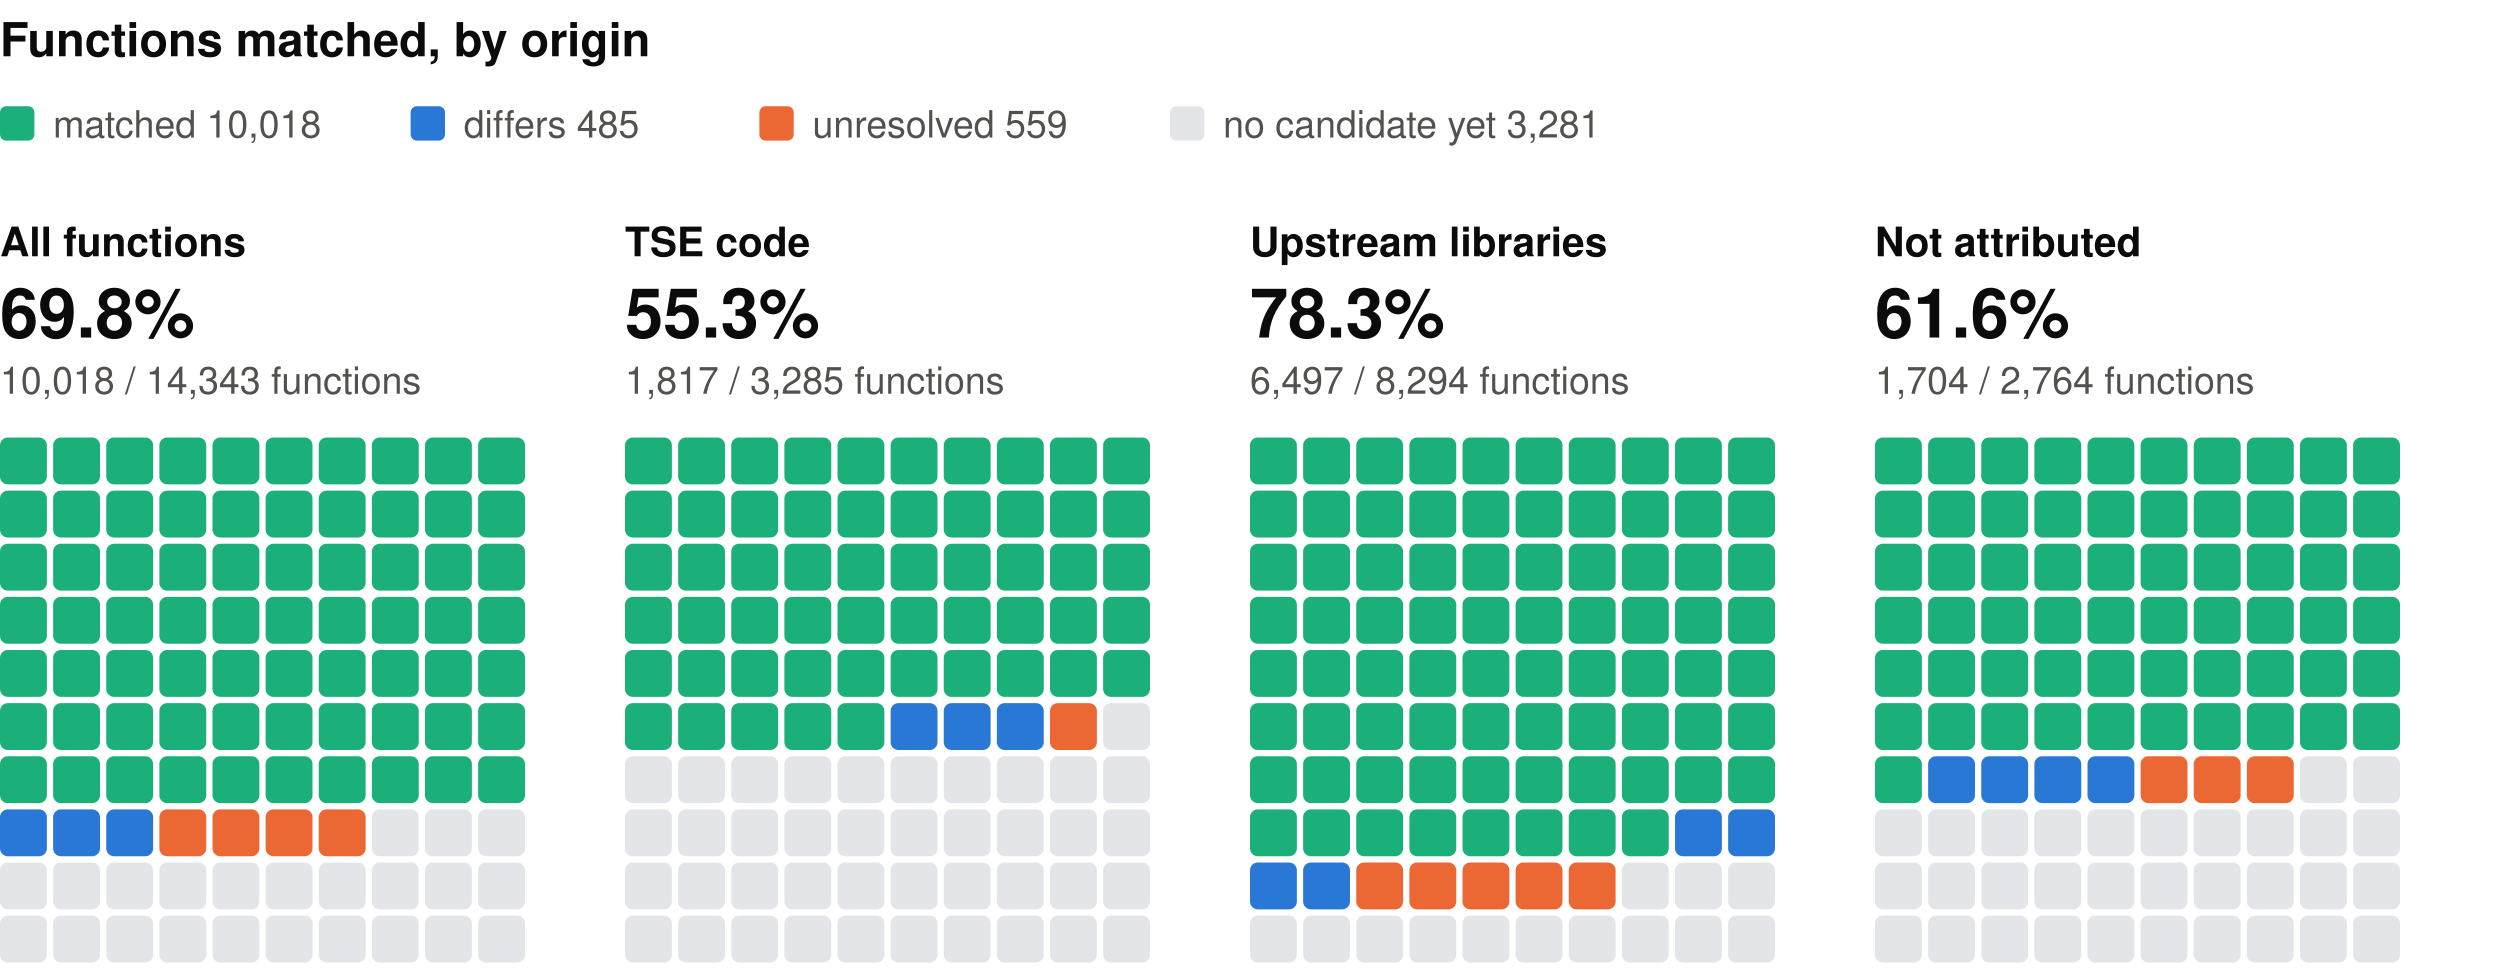
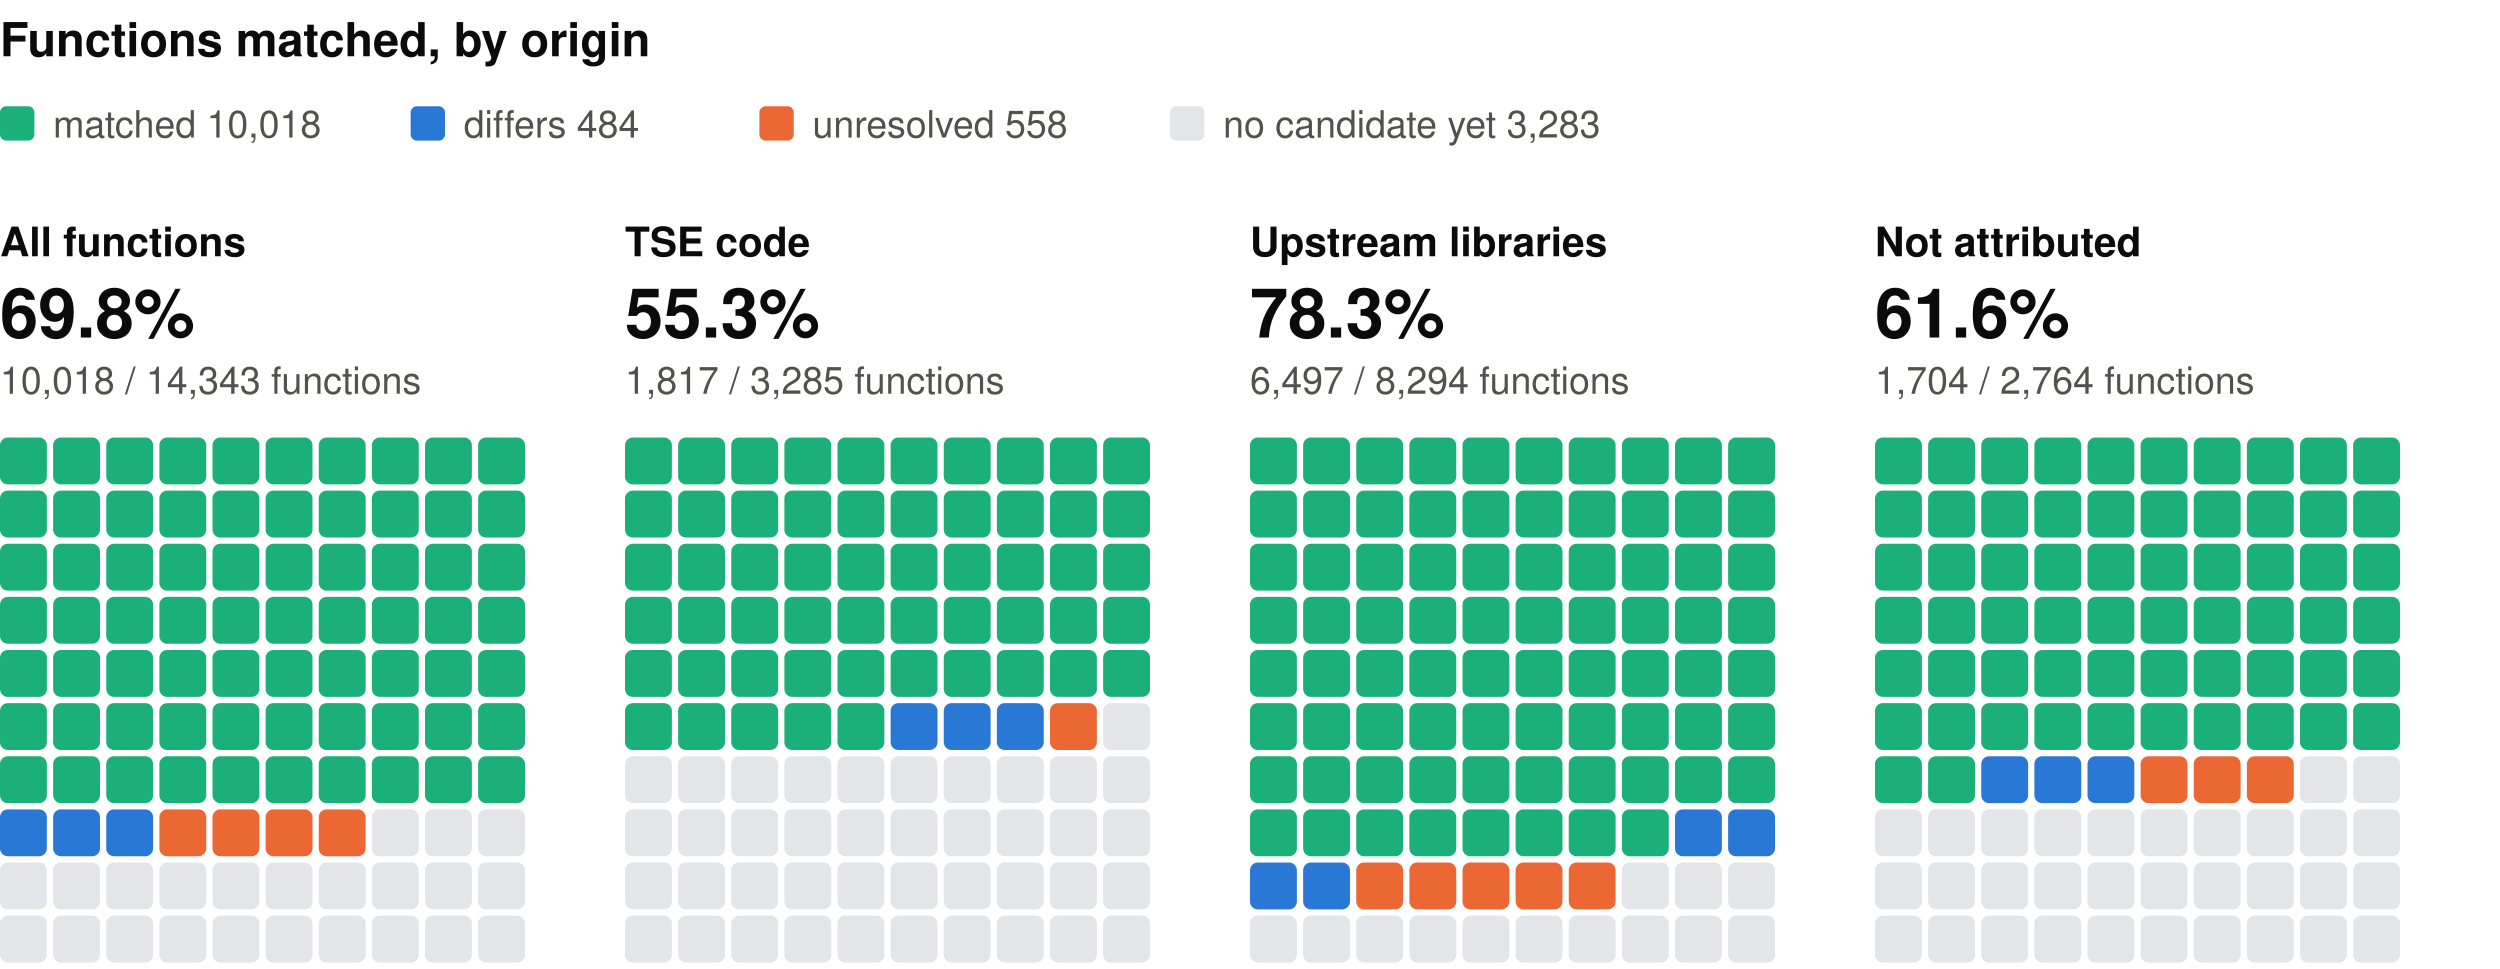
<svg xmlns="http://www.w3.org/2000/svg" width="800" height="310" viewBox="0 0 800 310" role="img" aria-label="Functions matched, by origin: one square per percent, coloured by verdict" font-family="system-ui, -apple-system, 'Segoe UI', Helvetica, Arial, sans-serif">
  <text x="0" y="18" font-size="15" fill="#0b0b0b" font-weight="600">Functions matched, by origin</text>
  <rect x="0" y="34" width="11" height="11" rx="2" fill="#1baf7a" />
  <text x="17" y="44" font-size="12" fill="#52514e">matched 10,018</text>
  <rect x="131.4" y="34" width="11" height="11" rx="2" fill="#2a78d6" />
-   <text x="148.4" y="44" font-size="12" fill="#52514e">differs 485</text>
+   <text x="148.4" y="44" font-size="12" fill="#52514e">differs 484</text>
  <rect x="243" y="34" width="11" height="11" rx="2" fill="#eb6834" />
-   <text x="260" y="44" font-size="12" fill="#52514e">unresolved 559</text>
+   <text x="260" y="44" font-size="12" fill="#52514e">unresolved 558</text>
  <rect x="374.4" y="34" width="11" height="11" rx="2" fill="#e3e5e8" />
-   <text x="391.4" y="44" font-size="12" fill="#52514e">no candidate yet 3,281</text>
+   <text x="391.4" y="44" font-size="12" fill="#52514e">no candidate yet 3,283</text>
  <text x="0" y="82" font-size="13" fill="#0b0b0b" font-weight="600">All functions</text>
  <text x="0" y="108" font-size="22" fill="#0b0b0b" font-weight="600">69.8%</text>
  <text x="0" y="126" font-size="12" fill="#52514e">10,018 / 14,343 functions</text>
  <rect x="0" y="140" width="15" height="15" rx="2.5" fill="#1baf7a" />
  <rect x="17" y="140" width="15" height="15" rx="2.5" fill="#1baf7a" />
  <rect x="34" y="140" width="15" height="15" rx="2.5" fill="#1baf7a" />
  <rect x="51" y="140" width="15" height="15" rx="2.5" fill="#1baf7a" />
  <rect x="68" y="140" width="15" height="15" rx="2.5" fill="#1baf7a" />
  <rect x="85" y="140" width="15" height="15" rx="2.5" fill="#1baf7a" />
  <rect x="102" y="140" width="15" height="15" rx="2.5" fill="#1baf7a" />
  <rect x="119" y="140" width="15" height="15" rx="2.5" fill="#1baf7a" />
  <rect x="136" y="140" width="15" height="15" rx="2.5" fill="#1baf7a" />
  <rect x="153" y="140" width="15" height="15" rx="2.5" fill="#1baf7a" />
  <rect x="0" y="157" width="15" height="15" rx="2.5" fill="#1baf7a" />
  <rect x="17" y="157" width="15" height="15" rx="2.5" fill="#1baf7a" />
  <rect x="34" y="157" width="15" height="15" rx="2.5" fill="#1baf7a" />
  <rect x="51" y="157" width="15" height="15" rx="2.5" fill="#1baf7a" />
  <rect x="68" y="157" width="15" height="15" rx="2.5" fill="#1baf7a" />
  <rect x="85" y="157" width="15" height="15" rx="2.5" fill="#1baf7a" />
  <rect x="102" y="157" width="15" height="15" rx="2.5" fill="#1baf7a" />
  <rect x="119" y="157" width="15" height="15" rx="2.5" fill="#1baf7a" />
  <rect x="136" y="157" width="15" height="15" rx="2.5" fill="#1baf7a" />
  <rect x="153" y="157" width="15" height="15" rx="2.5" fill="#1baf7a" />
  <rect x="0" y="174" width="15" height="15" rx="2.5" fill="#1baf7a" />
  <rect x="17" y="174" width="15" height="15" rx="2.5" fill="#1baf7a" />
  <rect x="34" y="174" width="15" height="15" rx="2.5" fill="#1baf7a" />
  <rect x="51" y="174" width="15" height="15" rx="2.5" fill="#1baf7a" />
  <rect x="68" y="174" width="15" height="15" rx="2.5" fill="#1baf7a" />
  <rect x="85" y="174" width="15" height="15" rx="2.5" fill="#1baf7a" />
  <rect x="102" y="174" width="15" height="15" rx="2.5" fill="#1baf7a" />
  <rect x="119" y="174" width="15" height="15" rx="2.5" fill="#1baf7a" />
  <rect x="136" y="174" width="15" height="15" rx="2.5" fill="#1baf7a" />
  <rect x="153" y="174" width="15" height="15" rx="2.5" fill="#1baf7a" />
  <rect x="0" y="191" width="15" height="15" rx="2.5" fill="#1baf7a" />
  <rect x="17" y="191" width="15" height="15" rx="2.5" fill="#1baf7a" />
  <rect x="34" y="191" width="15" height="15" rx="2.5" fill="#1baf7a" />
  <rect x="51" y="191" width="15" height="15" rx="2.5" fill="#1baf7a" />
  <rect x="68" y="191" width="15" height="15" rx="2.5" fill="#1baf7a" />
  <rect x="85" y="191" width="15" height="15" rx="2.5" fill="#1baf7a" />
  <rect x="102" y="191" width="15" height="15" rx="2.5" fill="#1baf7a" />
  <rect x="119" y="191" width="15" height="15" rx="2.5" fill="#1baf7a" />
  <rect x="136" y="191" width="15" height="15" rx="2.5" fill="#1baf7a" />
  <rect x="153" y="191" width="15" height="15" rx="2.5" fill="#1baf7a" />
  <rect x="0" y="208" width="15" height="15" rx="2.5" fill="#1baf7a" />
  <rect x="17" y="208" width="15" height="15" rx="2.5" fill="#1baf7a" />
  <rect x="34" y="208" width="15" height="15" rx="2.5" fill="#1baf7a" />
  <rect x="51" y="208" width="15" height="15" rx="2.5" fill="#1baf7a" />
  <rect x="68" y="208" width="15" height="15" rx="2.5" fill="#1baf7a" />
  <rect x="85" y="208" width="15" height="15" rx="2.5" fill="#1baf7a" />
  <rect x="102" y="208" width="15" height="15" rx="2.5" fill="#1baf7a" />
  <rect x="119" y="208" width="15" height="15" rx="2.5" fill="#1baf7a" />
  <rect x="136" y="208" width="15" height="15" rx="2.5" fill="#1baf7a" />
  <rect x="153" y="208" width="15" height="15" rx="2.5" fill="#1baf7a" />
  <rect x="0" y="225" width="15" height="15" rx="2.5" fill="#1baf7a" />
  <rect x="17" y="225" width="15" height="15" rx="2.5" fill="#1baf7a" />
  <rect x="34" y="225" width="15" height="15" rx="2.5" fill="#1baf7a" />
  <rect x="51" y="225" width="15" height="15" rx="2.5" fill="#1baf7a" />
  <rect x="68" y="225" width="15" height="15" rx="2.5" fill="#1baf7a" />
  <rect x="85" y="225" width="15" height="15" rx="2.5" fill="#1baf7a" />
  <rect x="102" y="225" width="15" height="15" rx="2.5" fill="#1baf7a" />
  <rect x="119" y="225" width="15" height="15" rx="2.5" fill="#1baf7a" />
  <rect x="136" y="225" width="15" height="15" rx="2.5" fill="#1baf7a" />
  <rect x="153" y="225" width="15" height="15" rx="2.5" fill="#1baf7a" />
  <rect x="0" y="242" width="15" height="15" rx="2.5" fill="#1baf7a" />
  <rect x="17" y="242" width="15" height="15" rx="2.5" fill="#1baf7a" />
  <rect x="34" y="242" width="15" height="15" rx="2.5" fill="#1baf7a" />
  <rect x="51" y="242" width="15" height="15" rx="2.5" fill="#1baf7a" />
  <rect x="68" y="242" width="15" height="15" rx="2.5" fill="#1baf7a" />
  <rect x="85" y="242" width="15" height="15" rx="2.5" fill="#1baf7a" />
  <rect x="102" y="242" width="15" height="15" rx="2.5" fill="#1baf7a" />
  <rect x="119" y="242" width="15" height="15" rx="2.5" fill="#1baf7a" />
  <rect x="136" y="242" width="15" height="15" rx="2.5" fill="#1baf7a" />
  <rect x="153" y="242" width="15" height="15" rx="2.5" fill="#1baf7a" />
  <rect x="0" y="259" width="15" height="15" rx="2.5" fill="#2a78d6" />
  <rect x="17" y="259" width="15" height="15" rx="2.5" fill="#2a78d6" />
  <rect x="34" y="259" width="15" height="15" rx="2.5" fill="#2a78d6" />
  <rect x="51" y="259" width="15" height="15" rx="2.5" fill="#eb6834" />
  <rect x="68" y="259" width="15" height="15" rx="2.5" fill="#eb6834" />
  <rect x="85" y="259" width="15" height="15" rx="2.5" fill="#eb6834" />
  <rect x="102" y="259" width="15" height="15" rx="2.5" fill="#eb6834" />
  <rect x="119" y="259" width="15" height="15" rx="2.5" fill="#e3e5e8" />
  <rect x="136" y="259" width="15" height="15" rx="2.5" fill="#e3e5e8" />
  <rect x="153" y="259" width="15" height="15" rx="2.5" fill="#e3e5e8" />
  <rect x="0" y="276" width="15" height="15" rx="2.5" fill="#e3e5e8" />
  <rect x="17" y="276" width="15" height="15" rx="2.5" fill="#e3e5e8" />
  <rect x="34" y="276" width="15" height="15" rx="2.5" fill="#e3e5e8" />
  <rect x="51" y="276" width="15" height="15" rx="2.5" fill="#e3e5e8" />
  <rect x="68" y="276" width="15" height="15" rx="2.5" fill="#e3e5e8" />
  <rect x="85" y="276" width="15" height="15" rx="2.5" fill="#e3e5e8" />
  <rect x="102" y="276" width="15" height="15" rx="2.5" fill="#e3e5e8" />
  <rect x="119" y="276" width="15" height="15" rx="2.5" fill="#e3e5e8" />
  <rect x="136" y="276" width="15" height="15" rx="2.5" fill="#e3e5e8" />
  <rect x="153" y="276" width="15" height="15" rx="2.5" fill="#e3e5e8" />
  <rect x="0" y="293" width="15" height="15" rx="2.5" fill="#e3e5e8" />
  <rect x="17" y="293" width="15" height="15" rx="2.5" fill="#e3e5e8" />
  <rect x="34" y="293" width="15" height="15" rx="2.5" fill="#e3e5e8" />
  <rect x="51" y="293" width="15" height="15" rx="2.5" fill="#e3e5e8" />
  <rect x="68" y="293" width="15" height="15" rx="2.5" fill="#e3e5e8" />
  <rect x="85" y="293" width="15" height="15" rx="2.5" fill="#e3e5e8" />
  <rect x="102" y="293" width="15" height="15" rx="2.5" fill="#e3e5e8" />
  <rect x="119" y="293" width="15" height="15" rx="2.5" fill="#e3e5e8" />
  <rect x="136" y="293" width="15" height="15" rx="2.5" fill="#e3e5e8" />
  <rect x="153" y="293" width="15" height="15" rx="2.5" fill="#e3e5e8" />
  <text x="200" y="82" font-size="13" fill="#0b0b0b" font-weight="600">TSE code</text>
  <text x="200" y="108" font-size="22" fill="#0b0b0b" font-weight="600">55.3%</text>
  <text x="200" y="126" font-size="12" fill="#52514e">1,817 / 3,285 functions</text>
  <rect x="200" y="140" width="15" height="15" rx="2.5" fill="#1baf7a" />
  <rect x="217" y="140" width="15" height="15" rx="2.5" fill="#1baf7a" />
  <rect x="234" y="140" width="15" height="15" rx="2.5" fill="#1baf7a" />
  <rect x="251" y="140" width="15" height="15" rx="2.5" fill="#1baf7a" />
  <rect x="268" y="140" width="15" height="15" rx="2.5" fill="#1baf7a" />
  <rect x="285" y="140" width="15" height="15" rx="2.5" fill="#1baf7a" />
  <rect x="302" y="140" width="15" height="15" rx="2.5" fill="#1baf7a" />
  <rect x="319" y="140" width="15" height="15" rx="2.5" fill="#1baf7a" />
  <rect x="336" y="140" width="15" height="15" rx="2.5" fill="#1baf7a" />
  <rect x="353" y="140" width="15" height="15" rx="2.5" fill="#1baf7a" />
  <rect x="200" y="157" width="15" height="15" rx="2.5" fill="#1baf7a" />
  <rect x="217" y="157" width="15" height="15" rx="2.5" fill="#1baf7a" />
  <rect x="234" y="157" width="15" height="15" rx="2.5" fill="#1baf7a" />
  <rect x="251" y="157" width="15" height="15" rx="2.5" fill="#1baf7a" />
  <rect x="268" y="157" width="15" height="15" rx="2.5" fill="#1baf7a" />
  <rect x="285" y="157" width="15" height="15" rx="2.5" fill="#1baf7a" />
  <rect x="302" y="157" width="15" height="15" rx="2.5" fill="#1baf7a" />
  <rect x="319" y="157" width="15" height="15" rx="2.5" fill="#1baf7a" />
  <rect x="336" y="157" width="15" height="15" rx="2.5" fill="#1baf7a" />
  <rect x="353" y="157" width="15" height="15" rx="2.5" fill="#1baf7a" />
  <rect x="200" y="174" width="15" height="15" rx="2.5" fill="#1baf7a" />
  <rect x="217" y="174" width="15" height="15" rx="2.5" fill="#1baf7a" />
  <rect x="234" y="174" width="15" height="15" rx="2.5" fill="#1baf7a" />
  <rect x="251" y="174" width="15" height="15" rx="2.5" fill="#1baf7a" />
  <rect x="268" y="174" width="15" height="15" rx="2.5" fill="#1baf7a" />
  <rect x="285" y="174" width="15" height="15" rx="2.5" fill="#1baf7a" />
  <rect x="302" y="174" width="15" height="15" rx="2.5" fill="#1baf7a" />
  <rect x="319" y="174" width="15" height="15" rx="2.5" fill="#1baf7a" />
  <rect x="336" y="174" width="15" height="15" rx="2.5" fill="#1baf7a" />
  <rect x="353" y="174" width="15" height="15" rx="2.5" fill="#1baf7a" />
  <rect x="200" y="191" width="15" height="15" rx="2.5" fill="#1baf7a" />
  <rect x="217" y="191" width="15" height="15" rx="2.5" fill="#1baf7a" />
  <rect x="234" y="191" width="15" height="15" rx="2.5" fill="#1baf7a" />
  <rect x="251" y="191" width="15" height="15" rx="2.5" fill="#1baf7a" />
  <rect x="268" y="191" width="15" height="15" rx="2.5" fill="#1baf7a" />
  <rect x="285" y="191" width="15" height="15" rx="2.5" fill="#1baf7a" />
  <rect x="302" y="191" width="15" height="15" rx="2.5" fill="#1baf7a" />
  <rect x="319" y="191" width="15" height="15" rx="2.5" fill="#1baf7a" />
  <rect x="336" y="191" width="15" height="15" rx="2.5" fill="#1baf7a" />
  <rect x="353" y="191" width="15" height="15" rx="2.5" fill="#1baf7a" />
  <rect x="200" y="208" width="15" height="15" rx="2.5" fill="#1baf7a" />
  <rect x="217" y="208" width="15" height="15" rx="2.5" fill="#1baf7a" />
  <rect x="234" y="208" width="15" height="15" rx="2.5" fill="#1baf7a" />
  <rect x="251" y="208" width="15" height="15" rx="2.5" fill="#1baf7a" />
  <rect x="268" y="208" width="15" height="15" rx="2.5" fill="#1baf7a" />
  <rect x="285" y="208" width="15" height="15" rx="2.5" fill="#1baf7a" />
  <rect x="302" y="208" width="15" height="15" rx="2.5" fill="#1baf7a" />
  <rect x="319" y="208" width="15" height="15" rx="2.5" fill="#1baf7a" />
  <rect x="336" y="208" width="15" height="15" rx="2.5" fill="#1baf7a" />
  <rect x="353" y="208" width="15" height="15" rx="2.5" fill="#1baf7a" />
  <rect x="200" y="225" width="15" height="15" rx="2.5" fill="#1baf7a" />
  <rect x="217" y="225" width="15" height="15" rx="2.5" fill="#1baf7a" />
  <rect x="234" y="225" width="15" height="15" rx="2.5" fill="#1baf7a" />
  <rect x="251" y="225" width="15" height="15" rx="2.5" fill="#1baf7a" />
  <rect x="268" y="225" width="15" height="15" rx="2.5" fill="#1baf7a" />
  <rect x="285" y="225" width="15" height="15" rx="2.5" fill="#2a78d6" />
  <rect x="302" y="225" width="15" height="15" rx="2.5" fill="#2a78d6" />
  <rect x="319" y="225" width="15" height="15" rx="2.5" fill="#2a78d6" />
  <rect x="336" y="225" width="15" height="15" rx="2.5" fill="#eb6834" />
  <rect x="353" y="225" width="15" height="15" rx="2.5" fill="#e3e5e8" />
  <rect x="200" y="242" width="15" height="15" rx="2.5" fill="#e3e5e8" />
  <rect x="217" y="242" width="15" height="15" rx="2.5" fill="#e3e5e8" />
  <rect x="234" y="242" width="15" height="15" rx="2.5" fill="#e3e5e8" />
  <rect x="251" y="242" width="15" height="15" rx="2.5" fill="#e3e5e8" />
  <rect x="268" y="242" width="15" height="15" rx="2.5" fill="#e3e5e8" />
  <rect x="285" y="242" width="15" height="15" rx="2.5" fill="#e3e5e8" />
  <rect x="302" y="242" width="15" height="15" rx="2.5" fill="#e3e5e8" />
  <rect x="319" y="242" width="15" height="15" rx="2.5" fill="#e3e5e8" />
  <rect x="336" y="242" width="15" height="15" rx="2.5" fill="#e3e5e8" />
  <rect x="353" y="242" width="15" height="15" rx="2.5" fill="#e3e5e8" />
  <rect x="200" y="259" width="15" height="15" rx="2.5" fill="#e3e5e8" />
  <rect x="217" y="259" width="15" height="15" rx="2.5" fill="#e3e5e8" />
  <rect x="234" y="259" width="15" height="15" rx="2.5" fill="#e3e5e8" />
  <rect x="251" y="259" width="15" height="15" rx="2.5" fill="#e3e5e8" />
  <rect x="268" y="259" width="15" height="15" rx="2.5" fill="#e3e5e8" />
  <rect x="285" y="259" width="15" height="15" rx="2.5" fill="#e3e5e8" />
  <rect x="302" y="259" width="15" height="15" rx="2.5" fill="#e3e5e8" />
  <rect x="319" y="259" width="15" height="15" rx="2.5" fill="#e3e5e8" />
  <rect x="336" y="259" width="15" height="15" rx="2.5" fill="#e3e5e8" />
  <rect x="353" y="259" width="15" height="15" rx="2.5" fill="#e3e5e8" />
  <rect x="200" y="276" width="15" height="15" rx="2.5" fill="#e3e5e8" />
  <rect x="217" y="276" width="15" height="15" rx="2.5" fill="#e3e5e8" />
  <rect x="234" y="276" width="15" height="15" rx="2.5" fill="#e3e5e8" />
  <rect x="251" y="276" width="15" height="15" rx="2.5" fill="#e3e5e8" />
  <rect x="268" y="276" width="15" height="15" rx="2.5" fill="#e3e5e8" />
  <rect x="285" y="276" width="15" height="15" rx="2.5" fill="#e3e5e8" />
  <rect x="302" y="276" width="15" height="15" rx="2.5" fill="#e3e5e8" />
  <rect x="319" y="276" width="15" height="15" rx="2.5" fill="#e3e5e8" />
  <rect x="336" y="276" width="15" height="15" rx="2.5" fill="#e3e5e8" />
  <rect x="353" y="276" width="15" height="15" rx="2.5" fill="#e3e5e8" />
  <rect x="200" y="293" width="15" height="15" rx="2.5" fill="#e3e5e8" />
  <rect x="217" y="293" width="15" height="15" rx="2.5" fill="#e3e5e8" />
  <rect x="234" y="293" width="15" height="15" rx="2.5" fill="#e3e5e8" />
  <rect x="251" y="293" width="15" height="15" rx="2.5" fill="#e3e5e8" />
  <rect x="268" y="293" width="15" height="15" rx="2.5" fill="#e3e5e8" />
  <rect x="285" y="293" width="15" height="15" rx="2.5" fill="#e3e5e8" />
  <rect x="302" y="293" width="15" height="15" rx="2.5" fill="#e3e5e8" />
  <rect x="319" y="293" width="15" height="15" rx="2.5" fill="#e3e5e8" />
  <rect x="336" y="293" width="15" height="15" rx="2.5" fill="#e3e5e8" />
  <rect x="353" y="293" width="15" height="15" rx="2.5" fill="#e3e5e8" />
  <text x="400" y="82" font-size="13" fill="#0b0b0b" font-weight="600">Upstream libraries</text>
  <text x="400" y="108" font-size="22" fill="#0b0b0b" font-weight="600">78.3%</text>
  <text x="400" y="126" font-size="12" fill="#52514e">6,497 / 8,294 functions</text>
  <rect x="400" y="140" width="15" height="15" rx="2.5" fill="#1baf7a" />
  <rect x="417" y="140" width="15" height="15" rx="2.5" fill="#1baf7a" />
  <rect x="434" y="140" width="15" height="15" rx="2.5" fill="#1baf7a" />
  <rect x="451" y="140" width="15" height="15" rx="2.5" fill="#1baf7a" />
  <rect x="468" y="140" width="15" height="15" rx="2.5" fill="#1baf7a" />
  <rect x="485" y="140" width="15" height="15" rx="2.5" fill="#1baf7a" />
  <rect x="502" y="140" width="15" height="15" rx="2.5" fill="#1baf7a" />
  <rect x="519" y="140" width="15" height="15" rx="2.5" fill="#1baf7a" />
  <rect x="536" y="140" width="15" height="15" rx="2.5" fill="#1baf7a" />
  <rect x="553" y="140" width="15" height="15" rx="2.5" fill="#1baf7a" />
  <rect x="400" y="157" width="15" height="15" rx="2.5" fill="#1baf7a" />
  <rect x="417" y="157" width="15" height="15" rx="2.5" fill="#1baf7a" />
  <rect x="434" y="157" width="15" height="15" rx="2.5" fill="#1baf7a" />
  <rect x="451" y="157" width="15" height="15" rx="2.5" fill="#1baf7a" />
  <rect x="468" y="157" width="15" height="15" rx="2.5" fill="#1baf7a" />
  <rect x="485" y="157" width="15" height="15" rx="2.5" fill="#1baf7a" />
  <rect x="502" y="157" width="15" height="15" rx="2.5" fill="#1baf7a" />
  <rect x="519" y="157" width="15" height="15" rx="2.5" fill="#1baf7a" />
  <rect x="536" y="157" width="15" height="15" rx="2.5" fill="#1baf7a" />
  <rect x="553" y="157" width="15" height="15" rx="2.5" fill="#1baf7a" />
  <rect x="400" y="174" width="15" height="15" rx="2.5" fill="#1baf7a" />
  <rect x="417" y="174" width="15" height="15" rx="2.5" fill="#1baf7a" />
  <rect x="434" y="174" width="15" height="15" rx="2.5" fill="#1baf7a" />
  <rect x="451" y="174" width="15" height="15" rx="2.5" fill="#1baf7a" />
  <rect x="468" y="174" width="15" height="15" rx="2.5" fill="#1baf7a" />
  <rect x="485" y="174" width="15" height="15" rx="2.5" fill="#1baf7a" />
  <rect x="502" y="174" width="15" height="15" rx="2.5" fill="#1baf7a" />
  <rect x="519" y="174" width="15" height="15" rx="2.5" fill="#1baf7a" />
  <rect x="536" y="174" width="15" height="15" rx="2.5" fill="#1baf7a" />
  <rect x="553" y="174" width="15" height="15" rx="2.5" fill="#1baf7a" />
  <rect x="400" y="191" width="15" height="15" rx="2.5" fill="#1baf7a" />
  <rect x="417" y="191" width="15" height="15" rx="2.5" fill="#1baf7a" />
  <rect x="434" y="191" width="15" height="15" rx="2.5" fill="#1baf7a" />
  <rect x="451" y="191" width="15" height="15" rx="2.5" fill="#1baf7a" />
  <rect x="468" y="191" width="15" height="15" rx="2.5" fill="#1baf7a" />
  <rect x="485" y="191" width="15" height="15" rx="2.5" fill="#1baf7a" />
  <rect x="502" y="191" width="15" height="15" rx="2.5" fill="#1baf7a" />
  <rect x="519" y="191" width="15" height="15" rx="2.5" fill="#1baf7a" />
  <rect x="536" y="191" width="15" height="15" rx="2.5" fill="#1baf7a" />
  <rect x="553" y="191" width="15" height="15" rx="2.5" fill="#1baf7a" />
  <rect x="400" y="208" width="15" height="15" rx="2.5" fill="#1baf7a" />
  <rect x="417" y="208" width="15" height="15" rx="2.5" fill="#1baf7a" />
  <rect x="434" y="208" width="15" height="15" rx="2.5" fill="#1baf7a" />
  <rect x="451" y="208" width="15" height="15" rx="2.5" fill="#1baf7a" />
  <rect x="468" y="208" width="15" height="15" rx="2.5" fill="#1baf7a" />
  <rect x="485" y="208" width="15" height="15" rx="2.5" fill="#1baf7a" />
  <rect x="502" y="208" width="15" height="15" rx="2.5" fill="#1baf7a" />
  <rect x="519" y="208" width="15" height="15" rx="2.5" fill="#1baf7a" />
  <rect x="536" y="208" width="15" height="15" rx="2.5" fill="#1baf7a" />
  <rect x="553" y="208" width="15" height="15" rx="2.5" fill="#1baf7a" />
  <rect x="400" y="225" width="15" height="15" rx="2.5" fill="#1baf7a" />
  <rect x="417" y="225" width="15" height="15" rx="2.5" fill="#1baf7a" />
  <rect x="434" y="225" width="15" height="15" rx="2.5" fill="#1baf7a" />
  <rect x="451" y="225" width="15" height="15" rx="2.5" fill="#1baf7a" />
  <rect x="468" y="225" width="15" height="15" rx="2.5" fill="#1baf7a" />
  <rect x="485" y="225" width="15" height="15" rx="2.5" fill="#1baf7a" />
  <rect x="502" y="225" width="15" height="15" rx="2.5" fill="#1baf7a" />
  <rect x="519" y="225" width="15" height="15" rx="2.5" fill="#1baf7a" />
  <rect x="536" y="225" width="15" height="15" rx="2.5" fill="#1baf7a" />
  <rect x="553" y="225" width="15" height="15" rx="2.5" fill="#1baf7a" />
  <rect x="400" y="242" width="15" height="15" rx="2.5" fill="#1baf7a" />
  <rect x="417" y="242" width="15" height="15" rx="2.5" fill="#1baf7a" />
  <rect x="434" y="242" width="15" height="15" rx="2.5" fill="#1baf7a" />
  <rect x="451" y="242" width="15" height="15" rx="2.5" fill="#1baf7a" />
  <rect x="468" y="242" width="15" height="15" rx="2.5" fill="#1baf7a" />
  <rect x="485" y="242" width="15" height="15" rx="2.5" fill="#1baf7a" />
  <rect x="502" y="242" width="15" height="15" rx="2.5" fill="#1baf7a" />
  <rect x="519" y="242" width="15" height="15" rx="2.5" fill="#1baf7a" />
  <rect x="536" y="242" width="15" height="15" rx="2.5" fill="#1baf7a" />
  <rect x="553" y="242" width="15" height="15" rx="2.5" fill="#1baf7a" />
  <rect x="400" y="259" width="15" height="15" rx="2.5" fill="#1baf7a" />
  <rect x="417" y="259" width="15" height="15" rx="2.5" fill="#1baf7a" />
  <rect x="434" y="259" width="15" height="15" rx="2.5" fill="#1baf7a" />
  <rect x="451" y="259" width="15" height="15" rx="2.5" fill="#1baf7a" />
  <rect x="468" y="259" width="15" height="15" rx="2.5" fill="#1baf7a" />
  <rect x="485" y="259" width="15" height="15" rx="2.5" fill="#1baf7a" />
  <rect x="502" y="259" width="15" height="15" rx="2.5" fill="#1baf7a" />
  <rect x="519" y="259" width="15" height="15" rx="2.5" fill="#1baf7a" />
  <rect x="536" y="259" width="15" height="15" rx="2.5" fill="#2a78d6" />
  <rect x="553" y="259" width="15" height="15" rx="2.5" fill="#2a78d6" />
  <rect x="400" y="276" width="15" height="15" rx="2.5" fill="#2a78d6" />
  <rect x="417" y="276" width="15" height="15" rx="2.5" fill="#2a78d6" />
  <rect x="434" y="276" width="15" height="15" rx="2.5" fill="#eb6834" />
  <rect x="451" y="276" width="15" height="15" rx="2.5" fill="#eb6834" />
  <rect x="468" y="276" width="15" height="15" rx="2.5" fill="#eb6834" />
  <rect x="485" y="276" width="15" height="15" rx="2.5" fill="#eb6834" />
  <rect x="502" y="276" width="15" height="15" rx="2.5" fill="#eb6834" />
  <rect x="519" y="276" width="15" height="15" rx="2.5" fill="#e3e5e8" />
  <rect x="536" y="276" width="15" height="15" rx="2.5" fill="#e3e5e8" />
  <rect x="553" y="276" width="15" height="15" rx="2.5" fill="#e3e5e8" />
  <rect x="400" y="293" width="15" height="15" rx="2.5" fill="#e3e5e8" />
  <rect x="417" y="293" width="15" height="15" rx="2.5" fill="#e3e5e8" />
  <rect x="434" y="293" width="15" height="15" rx="2.5" fill="#e3e5e8" />
  <rect x="451" y="293" width="15" height="15" rx="2.5" fill="#e3e5e8" />
  <rect x="468" y="293" width="15" height="15" rx="2.5" fill="#e3e5e8" />
  <rect x="485" y="293" width="15" height="15" rx="2.5" fill="#e3e5e8" />
  <rect x="502" y="293" width="15" height="15" rx="2.5" fill="#e3e5e8" />
  <rect x="519" y="293" width="15" height="15" rx="2.5" fill="#e3e5e8" />
  <rect x="536" y="293" width="15" height="15" rx="2.5" fill="#e3e5e8" />
  <rect x="553" y="293" width="15" height="15" rx="2.5" fill="#e3e5e8" />
  <text x="600" y="82" font-size="13" fill="#0b0b0b" font-weight="600">Not attributed</text>
  <text x="600" y="108" font-size="22" fill="#0b0b0b" font-weight="600">61.6%</text>
  <text x="600" y="126" font-size="12" fill="#52514e">1,704 / 2,764 functions</text>
  <rect x="600" y="140" width="15" height="15" rx="2.5" fill="#1baf7a" />
  <rect x="617" y="140" width="15" height="15" rx="2.5" fill="#1baf7a" />
  <rect x="634" y="140" width="15" height="15" rx="2.5" fill="#1baf7a" />
  <rect x="651" y="140" width="15" height="15" rx="2.5" fill="#1baf7a" />
  <rect x="668" y="140" width="15" height="15" rx="2.5" fill="#1baf7a" />
  <rect x="685" y="140" width="15" height="15" rx="2.5" fill="#1baf7a" />
  <rect x="702" y="140" width="15" height="15" rx="2.5" fill="#1baf7a" />
  <rect x="719" y="140" width="15" height="15" rx="2.5" fill="#1baf7a" />
  <rect x="736" y="140" width="15" height="15" rx="2.5" fill="#1baf7a" />
  <rect x="753" y="140" width="15" height="15" rx="2.5" fill="#1baf7a" />
  <rect x="600" y="157" width="15" height="15" rx="2.5" fill="#1baf7a" />
  <rect x="617" y="157" width="15" height="15" rx="2.5" fill="#1baf7a" />
  <rect x="634" y="157" width="15" height="15" rx="2.5" fill="#1baf7a" />
  <rect x="651" y="157" width="15" height="15" rx="2.5" fill="#1baf7a" />
  <rect x="668" y="157" width="15" height="15" rx="2.5" fill="#1baf7a" />
  <rect x="685" y="157" width="15" height="15" rx="2.5" fill="#1baf7a" />
  <rect x="702" y="157" width="15" height="15" rx="2.5" fill="#1baf7a" />
  <rect x="719" y="157" width="15" height="15" rx="2.5" fill="#1baf7a" />
  <rect x="736" y="157" width="15" height="15" rx="2.5" fill="#1baf7a" />
  <rect x="753" y="157" width="15" height="15" rx="2.5" fill="#1baf7a" />
  <rect x="600" y="174" width="15" height="15" rx="2.5" fill="#1baf7a" />
  <rect x="617" y="174" width="15" height="15" rx="2.5" fill="#1baf7a" />
  <rect x="634" y="174" width="15" height="15" rx="2.5" fill="#1baf7a" />
  <rect x="651" y="174" width="15" height="15" rx="2.5" fill="#1baf7a" />
  <rect x="668" y="174" width="15" height="15" rx="2.5" fill="#1baf7a" />
  <rect x="685" y="174" width="15" height="15" rx="2.5" fill="#1baf7a" />
  <rect x="702" y="174" width="15" height="15" rx="2.5" fill="#1baf7a" />
  <rect x="719" y="174" width="15" height="15" rx="2.5" fill="#1baf7a" />
  <rect x="736" y="174" width="15" height="15" rx="2.5" fill="#1baf7a" />
  <rect x="753" y="174" width="15" height="15" rx="2.5" fill="#1baf7a" />
  <rect x="600" y="191" width="15" height="15" rx="2.5" fill="#1baf7a" />
  <rect x="617" y="191" width="15" height="15" rx="2.5" fill="#1baf7a" />
  <rect x="634" y="191" width="15" height="15" rx="2.5" fill="#1baf7a" />
  <rect x="651" y="191" width="15" height="15" rx="2.5" fill="#1baf7a" />
  <rect x="668" y="191" width="15" height="15" rx="2.5" fill="#1baf7a" />
  <rect x="685" y="191" width="15" height="15" rx="2.5" fill="#1baf7a" />
  <rect x="702" y="191" width="15" height="15" rx="2.5" fill="#1baf7a" />
  <rect x="719" y="191" width="15" height="15" rx="2.5" fill="#1baf7a" />
  <rect x="736" y="191" width="15" height="15" rx="2.5" fill="#1baf7a" />
  <rect x="753" y="191" width="15" height="15" rx="2.5" fill="#1baf7a" />
  <rect x="600" y="208" width="15" height="15" rx="2.5" fill="#1baf7a" />
  <rect x="617" y="208" width="15" height="15" rx="2.5" fill="#1baf7a" />
  <rect x="634" y="208" width="15" height="15" rx="2.5" fill="#1baf7a" />
  <rect x="651" y="208" width="15" height="15" rx="2.5" fill="#1baf7a" />
  <rect x="668" y="208" width="15" height="15" rx="2.5" fill="#1baf7a" />
  <rect x="685" y="208" width="15" height="15" rx="2.5" fill="#1baf7a" />
  <rect x="702" y="208" width="15" height="15" rx="2.5" fill="#1baf7a" />
  <rect x="719" y="208" width="15" height="15" rx="2.5" fill="#1baf7a" />
  <rect x="736" y="208" width="15" height="15" rx="2.5" fill="#1baf7a" />
  <rect x="753" y="208" width="15" height="15" rx="2.5" fill="#1baf7a" />
  <rect x="600" y="225" width="15" height="15" rx="2.5" fill="#1baf7a" />
  <rect x="617" y="225" width="15" height="15" rx="2.5" fill="#1baf7a" />
  <rect x="634" y="225" width="15" height="15" rx="2.5" fill="#1baf7a" />
  <rect x="651" y="225" width="15" height="15" rx="2.5" fill="#1baf7a" />
  <rect x="668" y="225" width="15" height="15" rx="2.5" fill="#1baf7a" />
  <rect x="685" y="225" width="15" height="15" rx="2.5" fill="#1baf7a" />
  <rect x="702" y="225" width="15" height="15" rx="2.5" fill="#1baf7a" />
  <rect x="719" y="225" width="15" height="15" rx="2.5" fill="#1baf7a" />
  <rect x="736" y="225" width="15" height="15" rx="2.5" fill="#1baf7a" />
  <rect x="753" y="225" width="15" height="15" rx="2.5" fill="#1baf7a" />
  <rect x="600" y="242" width="15" height="15" rx="2.5" fill="#1baf7a" />
-   <rect x="617" y="242" width="15" height="15" rx="2.5" fill="#2a78d6" />
+   <rect x="617" y="242" width="15" height="15" rx="2.5" fill="#1baf7a" />
  <rect x="634" y="242" width="15" height="15" rx="2.5" fill="#2a78d6" />
  <rect x="651" y="242" width="15" height="15" rx="2.5" fill="#2a78d6" />
  <rect x="668" y="242" width="15" height="15" rx="2.5" fill="#2a78d6" />
  <rect x="685" y="242" width="15" height="15" rx="2.5" fill="#eb6834" />
  <rect x="702" y="242" width="15" height="15" rx="2.5" fill="#eb6834" />
  <rect x="719" y="242" width="15" height="15" rx="2.5" fill="#eb6834" />
  <rect x="736" y="242" width="15" height="15" rx="2.5" fill="#e3e5e8" />
  <rect x="753" y="242" width="15" height="15" rx="2.5" fill="#e3e5e8" />
  <rect x="600" y="259" width="15" height="15" rx="2.5" fill="#e3e5e8" />
  <rect x="617" y="259" width="15" height="15" rx="2.5" fill="#e3e5e8" />
  <rect x="634" y="259" width="15" height="15" rx="2.5" fill="#e3e5e8" />
  <rect x="651" y="259" width="15" height="15" rx="2.5" fill="#e3e5e8" />
  <rect x="668" y="259" width="15" height="15" rx="2.5" fill="#e3e5e8" />
  <rect x="685" y="259" width="15" height="15" rx="2.5" fill="#e3e5e8" />
  <rect x="702" y="259" width="15" height="15" rx="2.5" fill="#e3e5e8" />
  <rect x="719" y="259" width="15" height="15" rx="2.5" fill="#e3e5e8" />
  <rect x="736" y="259" width="15" height="15" rx="2.5" fill="#e3e5e8" />
  <rect x="753" y="259" width="15" height="15" rx="2.5" fill="#e3e5e8" />
  <rect x="600" y="276" width="15" height="15" rx="2.5" fill="#e3e5e8" />
  <rect x="617" y="276" width="15" height="15" rx="2.5" fill="#e3e5e8" />
  <rect x="634" y="276" width="15" height="15" rx="2.5" fill="#e3e5e8" />
  <rect x="651" y="276" width="15" height="15" rx="2.5" fill="#e3e5e8" />
  <rect x="668" y="276" width="15" height="15" rx="2.5" fill="#e3e5e8" />
  <rect x="685" y="276" width="15" height="15" rx="2.5" fill="#e3e5e8" />
  <rect x="702" y="276" width="15" height="15" rx="2.5" fill="#e3e5e8" />
  <rect x="719" y="276" width="15" height="15" rx="2.5" fill="#e3e5e8" />
  <rect x="736" y="276" width="15" height="15" rx="2.5" fill="#e3e5e8" />
  <rect x="753" y="276" width="15" height="15" rx="2.5" fill="#e3e5e8" />
  <rect x="600" y="293" width="15" height="15" rx="2.5" fill="#e3e5e8" />
  <rect x="617" y="293" width="15" height="15" rx="2.5" fill="#e3e5e8" />
  <rect x="634" y="293" width="15" height="15" rx="2.5" fill="#e3e5e8" />
  <rect x="651" y="293" width="15" height="15" rx="2.5" fill="#e3e5e8" />
  <rect x="668" y="293" width="15" height="15" rx="2.5" fill="#e3e5e8" />
  <rect x="685" y="293" width="15" height="15" rx="2.5" fill="#e3e5e8" />
  <rect x="702" y="293" width="15" height="15" rx="2.5" fill="#e3e5e8" />
  <rect x="719" y="293" width="15" height="15" rx="2.5" fill="#e3e5e8" />
  <rect x="736" y="293" width="15" height="15" rx="2.5" fill="#e3e5e8" />
  <rect x="753" y="293" width="15" height="15" rx="2.5" fill="#e3e5e8" />
</svg>
